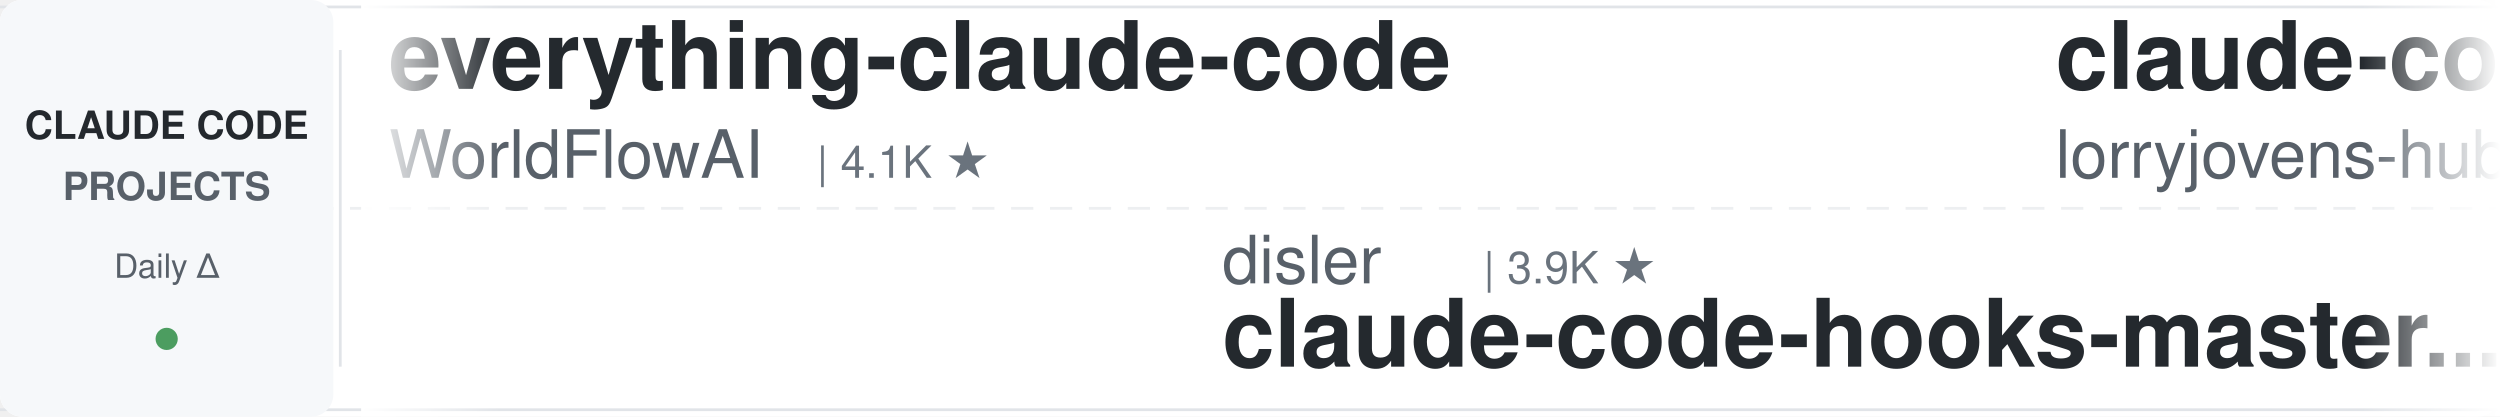
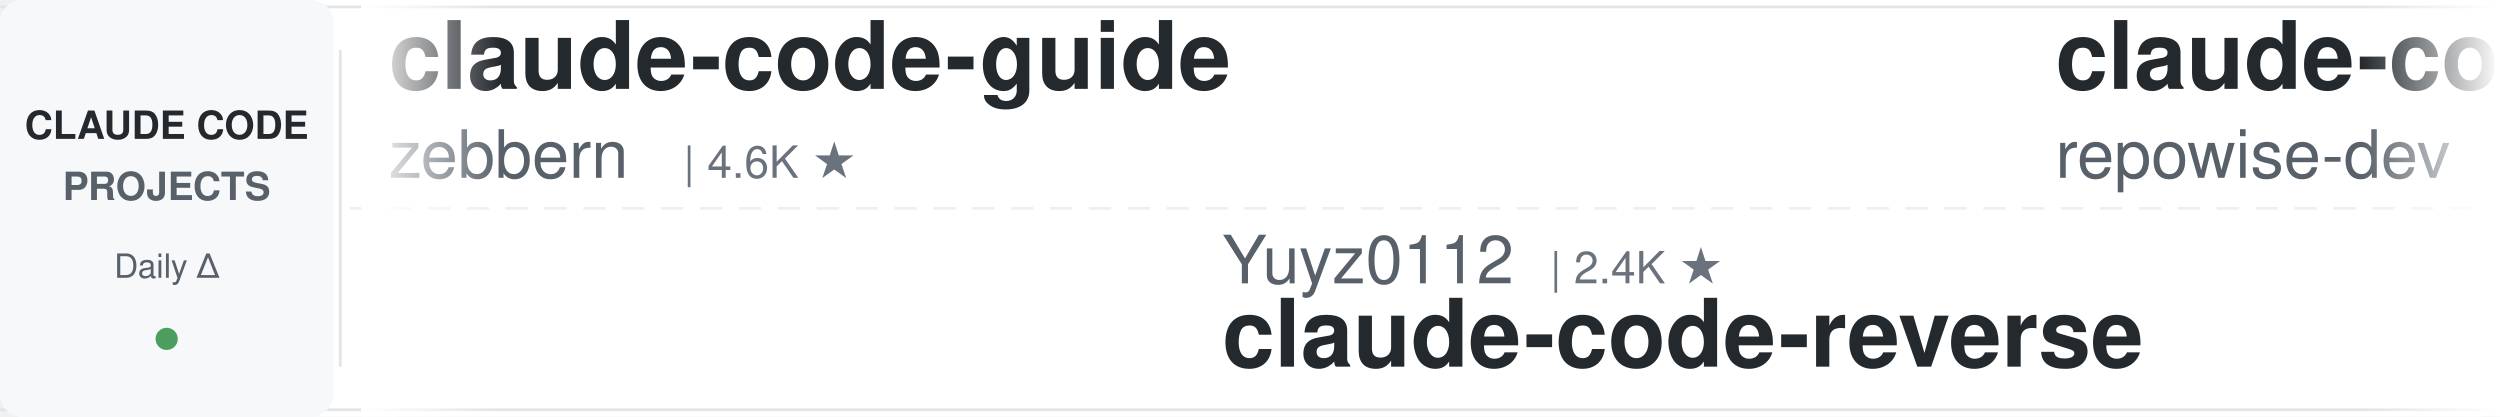
<svg xmlns="http://www.w3.org/2000/svg" width="900" height="150">
  <defs>
    <linearGradient id="leftFade" x1="0%" y1="0%" x2="100%" y2="0%">
      <stop offset="0%" style="stop-color:#ffffff;stop-opacity:1" />
      <stop offset="100%" style="stop-color:#ffffff;stop-opacity:0" />
    </linearGradient>
    <linearGradient id="rightFade" x1="0%" y1="0%" x2="100%" y2="0%">
      <stop offset="0%" style="stop-color:#ffffff;stop-opacity:0" />
      <stop offset="100%" style="stop-color:#ffffff;stop-opacity:1" />
    </linearGradient>
  </defs>
  <rect width="900" height="150" fill="#ffffff" rx="8" />
  <rect x="0" y="2" width="900" height="1" fill="#e1e4e8" />
  <rect x="0" y="147" width="900" height="1" fill="#e1e4e8" />
  <line x1="0" y1="75" x2="900" y2="75" stroke="#e1e4e8" stroke-width="1" stroke-dasharray="8 6" opacity="0.6" />
  <rect x="0" y="0" width="120" height="150" fill="#f6f8fa" rx="8" />
  <text x="60" y="50" font-family="-apple-system, BlinkMacSystemFont, 'Segoe UI', Helvetica, Arial, sans-serif" font-size="14" font-weight="600" fill="#24292e" text-anchor="middle">CLAUDE CODE</text>
  <text x="60" y="72" font-family="-apple-system, BlinkMacSystemFont, 'Segoe UI', Helvetica, Arial, sans-serif" font-size="14" font-weight="600" fill="#586069" text-anchor="middle">PROJECTS</text>
  <text x="60" y="100" font-family="-apple-system, BlinkMacSystemFont, 'Segoe UI', Helvetica, Arial, sans-serif" font-size="12" font-weight="500" fill="#586069" text-anchor="middle">Daily Δ</text>
  <circle cx="60" cy="122" r="4" fill="#22863a" opacity="0.8" />
  <rect x="122" y="18" width="1" height="114" fill="#e1e4e8" />
  <clipPath id="tickerClip">
    <rect x="130" y="0" width="770" height="150" />
  </clipPath>
  <g clip-path="url(#tickerClip)">
    <g id="tickerItems">
      <animateTransform attributeName="transform" attributeType="XML" type="translate" from="0 0" to="-3000 0" dur="54s" repeatCount="indefinite" />
      <g transform="translate(0, 0)">
-         <text x="140" y="32" font-family="-apple-system, BlinkMacSystemFont, 'Segoe UI', Helvetica, Arial, sans-serif" font-size="34" font-weight="600" fill="#24292e">everything-claude-code</text>
-         <text x="140" y="64" font-family="-apple-system, BlinkMacSystemFont, 'Segoe UI', Helvetica, Arial, sans-serif" font-size="24" font-weight="400" fill="#586069">WorldFlowAI</text>
-         <text x="294" y="64" font-family="-apple-system, BlinkMacSystemFont, 'Segoe UI', Helvetica, Arial, sans-serif" font-size="16" font-weight="500" fill="#6a737d">| 4.1K ★</text>
+         <text x="140" y="32" font-family="-apple-system, BlinkMacSystemFont, 'Segoe UI', Helvetica, Arial, sans-serif" font-size="34" font-weight="600" fill="#24292e">claude-code-guide</text>
+         <text x="140" y="64" font-family="-apple-system, BlinkMacSystemFont, 'Segoe UI', Helvetica, Arial, sans-serif" font-size="24" font-weight="400" fill="#586069">zebbern</text>
+         <text x="246" y="64" font-family="-apple-system, BlinkMacSystemFont, 'Segoe UI', Helvetica, Arial, sans-serif" font-size="16" font-weight="500" fill="#6a737d">| 4.6K ★</text>
      </g>
      <g transform="translate(300, 0)">
-         <text x="140" y="102" font-family="-apple-system, BlinkMacSystemFont, 'Segoe UI', Helvetica, Arial, sans-serif" font-size="24" font-weight="400" fill="#586069">disler</text>
-         <text x="234" y="102" font-family="-apple-system, BlinkMacSystemFont, 'Segoe UI', Helvetica, Arial, sans-serif" font-size="16" font-weight="500" fill="#6a737d">| 3.9K ★</text>
-         <text x="140" y="132" font-family="-apple-system, BlinkMacSystemFont, 'Segoe UI', Helvetica, Arial, sans-serif" font-size="34" font-weight="600" fill="#24292e">claude-code-hooks-master...</text>
+         <text x="140" y="102" font-family="-apple-system, BlinkMacSystemFont, 'Segoe UI', Helvetica, Arial, sans-serif" font-size="24" font-weight="400" fill="#586069">Yuyz0112</text>
+         <text x="258" y="102" font-family="-apple-system, BlinkMacSystemFont, 'Segoe UI', Helvetica, Arial, sans-serif" font-size="16" font-weight="500" fill="#6a737d">| 2.4K ★</text>
+         <text x="140" y="132" font-family="-apple-system, BlinkMacSystemFont, 'Segoe UI', Helvetica, Arial, sans-serif" font-size="34" font-weight="600" fill="#24292e">claude-code-reverse</text>
      </g>
      <g transform="translate(600, 0)">
-         <text x="140" y="32" font-family="-apple-system, BlinkMacSystemFont, 'Segoe UI', Helvetica, Arial, sans-serif" font-size="34" font-weight="600" fill="#24292e">claude-code-rust</text>
-         <text x="140" y="64" font-family="-apple-system, BlinkMacSystemFont, 'Segoe UI', Helvetica, Arial, sans-serif" font-size="24" font-weight="400" fill="#586069">lorryjovens-hub</text>
-         <text x="342" y="64" font-family="-apple-system, BlinkMacSystemFont, 'Segoe UI', Helvetica, Arial, sans-serif" font-size="16" font-weight="500" fill="#6a737d">| 1.7K ★</text>
+         <text x="140" y="32" font-family="-apple-system, BlinkMacSystemFont, 'Segoe UI', Helvetica, Arial, sans-serif" font-size="34" font-weight="600" fill="#24292e">claude-code-prompts</text>
+         <text x="140" y="64" font-family="-apple-system, BlinkMacSystemFont, 'Segoe UI', Helvetica, Arial, sans-serif" font-size="24" font-weight="400" fill="#586069">repowise-dev</text>
+         <text x="306" y="64" font-family="-apple-system, BlinkMacSystemFont, 'Segoe UI', Helvetica, Arial, sans-serif" font-size="16" font-weight="500" fill="#6a737d">| 1.2K ★</text>
      </g>
      <g transform="translate(900, 0)">
-         <text x="140" y="102" font-family="-apple-system, BlinkMacSystemFont, 'Segoe UI', Helvetica, Arial, sans-serif" font-size="24" font-weight="400" fill="#586069">krusemediallc</text>
-         <text x="318" y="102" font-family="-apple-system, BlinkMacSystemFont, 'Segoe UI', Helvetica, Arial, sans-serif" font-size="16" font-weight="500" fill="#6a737d">| 1.6K ★</text>
-         <text x="140" y="132" font-family="-apple-system, BlinkMacSystemFont, 'Segoe UI', Helvetica, Arial, sans-serif" font-size="34" font-weight="600" fill="#24292e">arcads-claude-code</text>
+         <text x="140" y="102" font-family="-apple-system, BlinkMacSystemFont, 'Segoe UI', Helvetica, Arial, sans-serif" font-size="24" font-weight="400" fill="#586069">huangjia2019</text>
+         <text x="306" y="102" font-family="-apple-system, BlinkMacSystemFont, 'Segoe UI', Helvetica, Arial, sans-serif" font-size="16" font-weight="500" fill="#6a737d">| 1.1K ★</text>
+         <text x="140" y="132" font-family="-apple-system, BlinkMacSystemFont, 'Segoe UI', Helvetica, Arial, sans-serif" font-size="34" font-weight="600" fill="#24292e">claude-code-engineering</text>
      </g>
      <g transform="translate(1200, 0)">
-         <text x="140" y="32" font-family="-apple-system, BlinkMacSystemFont, 'Segoe UI', Helvetica, Arial, sans-serif" font-size="34" font-weight="600" fill="#24292e">claude-code-harness</text>
-         <text x="140" y="64" font-family="-apple-system, BlinkMacSystemFont, 'Segoe UI', Helvetica, Arial, sans-serif" font-size="24" font-weight="400" fill="#586069">Chachamaru127</text>
-         <text x="318" y="64" font-family="-apple-system, BlinkMacSystemFont, 'Segoe UI', Helvetica, Arial, sans-serif" font-size="16" font-weight="500" fill="#6a737d">| 3.1K ★</text>
+         <text x="140" y="32" font-family="-apple-system, BlinkMacSystemFont, 'Segoe UI', Helvetica, Arial, sans-serif" font-size="34" font-weight="600" fill="#24292e">claude-code-tips</text>
+         <text x="140" y="64" font-family="-apple-system, BlinkMacSystemFont, 'Segoe UI', Helvetica, Arial, sans-serif" font-size="24" font-weight="400" fill="#586069">ykdojo</text>
+         <text x="234" y="64" font-family="-apple-system, BlinkMacSystemFont, 'Segoe UI', Helvetica, Arial, sans-serif" font-size="16" font-weight="500" fill="#6a737d">| 10.2K ★</text>
      </g>
      <g transform="translate(1500, 0)">
-         <text x="140" y="102" font-family="-apple-system, BlinkMacSystemFont, 'Segoe UI', Helvetica, Arial, sans-serif" font-size="24" font-weight="400" fill="#586069">JrCx7scC</text>
-         <text x="258" y="102" font-family="-apple-system, BlinkMacSystemFont, 'Segoe UI', Helvetica, Arial, sans-serif" font-size="16" font-weight="500" fill="#6a737d">| 375 ★</text>
+         <text x="140" y="102" font-family="-apple-system, BlinkMacSystemFont, 'Segoe UI', Helvetica, Arial, sans-serif" font-size="24" font-weight="400" fill="#586069">overwirehq</text>
+         <text x="282" y="102" font-family="-apple-system, BlinkMacSystemFont, 'Segoe UI', Helvetica, Arial, sans-serif" font-size="16" font-weight="500" fill="#6a737d">| 2.8K ★</text>
+         <text x="140" y="132" font-family="-apple-system, BlinkMacSystemFont, 'Segoe UI', Helvetica, Arial, sans-serif" font-size="34" font-weight="600" fill="#24292e">claude-code-telegram</text>
+       </g>
+       <g transform="translate(1800, 0)">
+         <text x="140" y="32" font-family="-apple-system, BlinkMacSystemFont, 'Segoe UI', Helvetica, Arial, sans-serif" font-size="34" font-weight="600" fill="#24292e">pi-vs-claude-code</text>
+         <text x="140" y="64" font-family="-apple-system, BlinkMacSystemFont, 'Segoe UI', Helvetica, Arial, sans-serif" font-size="24" font-weight="400" fill="#586069">disler</text>
+         <text x="234" y="64" font-family="-apple-system, BlinkMacSystemFont, 'Segoe UI', Helvetica, Arial, sans-serif" font-size="16" font-weight="500" fill="#6a737d">| 1.7K ★</text>
+       </g>
+       <g transform="translate(2100, 0)">
+         <text x="140" y="102" font-family="-apple-system, BlinkMacSystemFont, 'Segoe UI', Helvetica, Arial, sans-serif" font-size="24" font-weight="400" fill="#586069">anthropics</text>
+         <text x="282" y="102" font-family="-apple-system, BlinkMacSystemFont, 'Segoe UI', Helvetica, Arial, sans-serif" font-size="16" font-weight="500" fill="#6a737d">| 6.3K ★</text>
+         <text x="140" y="132" font-family="-apple-system, BlinkMacSystemFont, 'Segoe UI', Helvetica, Arial, sans-serif" font-size="34" font-weight="600" fill="#24292e">claude-code-security-rev...</text>
+       </g>
+       <g transform="translate(2400, 0)">
+         <text x="140" y="32" font-family="-apple-system, BlinkMacSystemFont, 'Segoe UI', Helvetica, Arial, sans-serif" font-size="34" font-weight="600" fill="#24292e">claude_codex_bridge</text>
+         <text x="140" y="64" font-family="-apple-system, BlinkMacSystemFont, 'Segoe UI', Helvetica, Arial, sans-serif" font-size="24" font-weight="400" fill="#586069">SeemSeam</text>
+         <text x="258" y="64" font-family="-apple-system, BlinkMacSystemFont, 'Segoe UI', Helvetica, Arial, sans-serif" font-size="16" font-weight="500" fill="#6a737d">| 3.5K ★</text>
+       </g>
+       <g transform="translate(2700, 0)">
+         <text x="140" y="102" font-family="-apple-system, BlinkMacSystemFont, 'Segoe UI', Helvetica, Arial, sans-serif" font-size="24" font-weight="400" fill="#586069">AprilNEA</text>
+         <text x="258" y="102" font-family="-apple-system, BlinkMacSystemFont, 'Segoe UI', Helvetica, Arial, sans-serif" font-size="16" font-weight="500" fill="#6a737d">| 393 ★</text>
        <text x="140" y="132" font-family="-apple-system, BlinkMacSystemFont, 'Segoe UI', Helvetica, Arial, sans-serif" font-size="34" font-weight="600" fill="#24292e">claude-code-source</text>
      </g>
-       <g transform="translate(1800, 0)">
-         <text x="140" y="32" font-family="-apple-system, BlinkMacSystemFont, 'Segoe UI', Helvetica, Arial, sans-serif" font-size="34" font-weight="600" fill="#24292e">claude-code-best-practic...</text>
-         <text x="140" y="64" font-family="-apple-system, BlinkMacSystemFont, 'Segoe UI', Helvetica, Arial, sans-serif" font-size="24" font-weight="400" fill="#586069">shanraisshan</text>
-         <text x="306" y="64" font-family="-apple-system, BlinkMacSystemFont, 'Segoe UI', Helvetica, Arial, sans-serif" font-size="16" font-weight="500" fill="#6a737d">| 67.2K ★</text>
-       </g>
-       <g transform="translate(2100, 0)">
-         <text x="140" y="102" font-family="-apple-system, BlinkMacSystemFont, 'Segoe UI', Helvetica, Arial, sans-serif" font-size="24" font-weight="400" fill="#586069">multica-ai</text>
-         <text x="282" y="102" font-family="-apple-system, BlinkMacSystemFont, 'Segoe UI', Helvetica, Arial, sans-serif" font-size="16" font-weight="500" fill="#6a737d">| 217.2K ★</text>
-         <text x="140" y="132" font-family="-apple-system, BlinkMacSystemFont, 'Segoe UI', Helvetica, Arial, sans-serif" font-size="34" font-weight="600" fill="#24292e">andrej-karpathy-skills</text>
-       </g>
-       <g transform="translate(2400, 0)">
-         <text x="140" y="32" font-family="-apple-system, BlinkMacSystemFont, 'Segoe UI', Helvetica, Arial, sans-serif" font-size="34" font-weight="600" fill="#24292e">claude-code-engineering</text>
-         <text x="140" y="64" font-family="-apple-system, BlinkMacSystemFont, 'Segoe UI', Helvetica, Arial, sans-serif" font-size="24" font-weight="400" fill="#586069">huangjia2019</text>
-         <text x="306" y="64" font-family="-apple-system, BlinkMacSystemFont, 'Segoe UI', Helvetica, Arial, sans-serif" font-size="16" font-weight="500" fill="#6a737d">| 1.1K ★</text>
-       </g>
-       <g transform="translate(2700, 0)">
-         <text x="140" y="102" font-family="-apple-system, BlinkMacSystemFont, 'Segoe UI', Helvetica, Arial, sans-serif" font-size="24" font-weight="400" fill="#586069">wanshuiyin</text>
-         <text x="282" y="102" font-family="-apple-system, BlinkMacSystemFont, 'Segoe UI', Helvetica, Arial, sans-serif" font-size="16" font-weight="500" fill="#6a737d">| 17.0K ★</text>
-         <text x="140" y="132" font-family="-apple-system, BlinkMacSystemFont, 'Segoe UI', Helvetica, Arial, sans-serif" font-size="34" font-weight="600" fill="#24292e">Auto-claude-code-researc...</text>
-       </g>
      <g transform="translate(3000, 0)">
-         <text x="140" y="32" font-family="-apple-system, BlinkMacSystemFont, 'Segoe UI', Helvetica, Arial, sans-serif" font-size="34" font-weight="600" fill="#24292e">everything-claude-code</text>
-         <text x="140" y="64" font-family="-apple-system, BlinkMacSystemFont, 'Segoe UI', Helvetica, Arial, sans-serif" font-size="24" font-weight="400" fill="#586069">WorldFlowAI</text>
-         <text x="294" y="64" font-family="-apple-system, BlinkMacSystemFont, 'Segoe UI', Helvetica, Arial, sans-serif" font-size="16" font-weight="500" fill="#6a737d">| 4.1K ★</text>
+         <text x="140" y="32" font-family="-apple-system, BlinkMacSystemFont, 'Segoe UI', Helvetica, Arial, sans-serif" font-size="34" font-weight="600" fill="#24292e">claude-code-guide</text>
+         <text x="140" y="64" font-family="-apple-system, BlinkMacSystemFont, 'Segoe UI', Helvetica, Arial, sans-serif" font-size="24" font-weight="400" fill="#586069">zebbern</text>
+         <text x="246" y="64" font-family="-apple-system, BlinkMacSystemFont, 'Segoe UI', Helvetica, Arial, sans-serif" font-size="16" font-weight="500" fill="#6a737d">| 4.6K ★</text>
      </g>
      <g transform="translate(3300, 0)">
-         <text x="140" y="102" font-family="-apple-system, BlinkMacSystemFont, 'Segoe UI', Helvetica, Arial, sans-serif" font-size="24" font-weight="400" fill="#586069">disler</text>
-         <text x="234" y="102" font-family="-apple-system, BlinkMacSystemFont, 'Segoe UI', Helvetica, Arial, sans-serif" font-size="16" font-weight="500" fill="#6a737d">| 3.9K ★</text>
-         <text x="140" y="132" font-family="-apple-system, BlinkMacSystemFont, 'Segoe UI', Helvetica, Arial, sans-serif" font-size="34" font-weight="600" fill="#24292e">claude-code-hooks-master...</text>
+         <text x="140" y="102" font-family="-apple-system, BlinkMacSystemFont, 'Segoe UI', Helvetica, Arial, sans-serif" font-size="24" font-weight="400" fill="#586069">Yuyz0112</text>
+         <text x="258" y="102" font-family="-apple-system, BlinkMacSystemFont, 'Segoe UI', Helvetica, Arial, sans-serif" font-size="16" font-weight="500" fill="#6a737d">| 2.4K ★</text>
+         <text x="140" y="132" font-family="-apple-system, BlinkMacSystemFont, 'Segoe UI', Helvetica, Arial, sans-serif" font-size="34" font-weight="600" fill="#24292e">claude-code-reverse</text>
      </g>
      <g transform="translate(3600, 0)">
-         <text x="140" y="32" font-family="-apple-system, BlinkMacSystemFont, 'Segoe UI', Helvetica, Arial, sans-serif" font-size="34" font-weight="600" fill="#24292e">claude-code-rust</text>
-         <text x="140" y="64" font-family="-apple-system, BlinkMacSystemFont, 'Segoe UI', Helvetica, Arial, sans-serif" font-size="24" font-weight="400" fill="#586069">lorryjovens-hub</text>
-         <text x="342" y="64" font-family="-apple-system, BlinkMacSystemFont, 'Segoe UI', Helvetica, Arial, sans-serif" font-size="16" font-weight="500" fill="#6a737d">| 1.7K ★</text>
+         <text x="140" y="32" font-family="-apple-system, BlinkMacSystemFont, 'Segoe UI', Helvetica, Arial, sans-serif" font-size="34" font-weight="600" fill="#24292e">claude-code-prompts</text>
+         <text x="140" y="64" font-family="-apple-system, BlinkMacSystemFont, 'Segoe UI', Helvetica, Arial, sans-serif" font-size="24" font-weight="400" fill="#586069">repowise-dev</text>
+         <text x="306" y="64" font-family="-apple-system, BlinkMacSystemFont, 'Segoe UI', Helvetica, Arial, sans-serif" font-size="16" font-weight="500" fill="#6a737d">| 1.2K ★</text>
      </g>
      <g transform="translate(3900, 0)">
-         <text x="140" y="102" font-family="-apple-system, BlinkMacSystemFont, 'Segoe UI', Helvetica, Arial, sans-serif" font-size="24" font-weight="400" fill="#586069">krusemediallc</text>
-         <text x="318" y="102" font-family="-apple-system, BlinkMacSystemFont, 'Segoe UI', Helvetica, Arial, sans-serif" font-size="16" font-weight="500" fill="#6a737d">| 1.6K ★</text>
-         <text x="140" y="132" font-family="-apple-system, BlinkMacSystemFont, 'Segoe UI', Helvetica, Arial, sans-serif" font-size="34" font-weight="600" fill="#24292e">arcads-claude-code</text>
+         <text x="140" y="102" font-family="-apple-system, BlinkMacSystemFont, 'Segoe UI', Helvetica, Arial, sans-serif" font-size="24" font-weight="400" fill="#586069">huangjia2019</text>
+         <text x="306" y="102" font-family="-apple-system, BlinkMacSystemFont, 'Segoe UI', Helvetica, Arial, sans-serif" font-size="16" font-weight="500" fill="#6a737d">| 1.1K ★</text>
+         <text x="140" y="132" font-family="-apple-system, BlinkMacSystemFont, 'Segoe UI', Helvetica, Arial, sans-serif" font-size="34" font-weight="600" fill="#24292e">claude-code-engineering</text>
      </g>
    </g>
  </g>
  <rect x="130" y="0" width="50" height="150" fill="url(#leftFade)" />
  <rect x="850" y="0" width="50" height="150" fill="url(#rightFade)" />
</svg>
